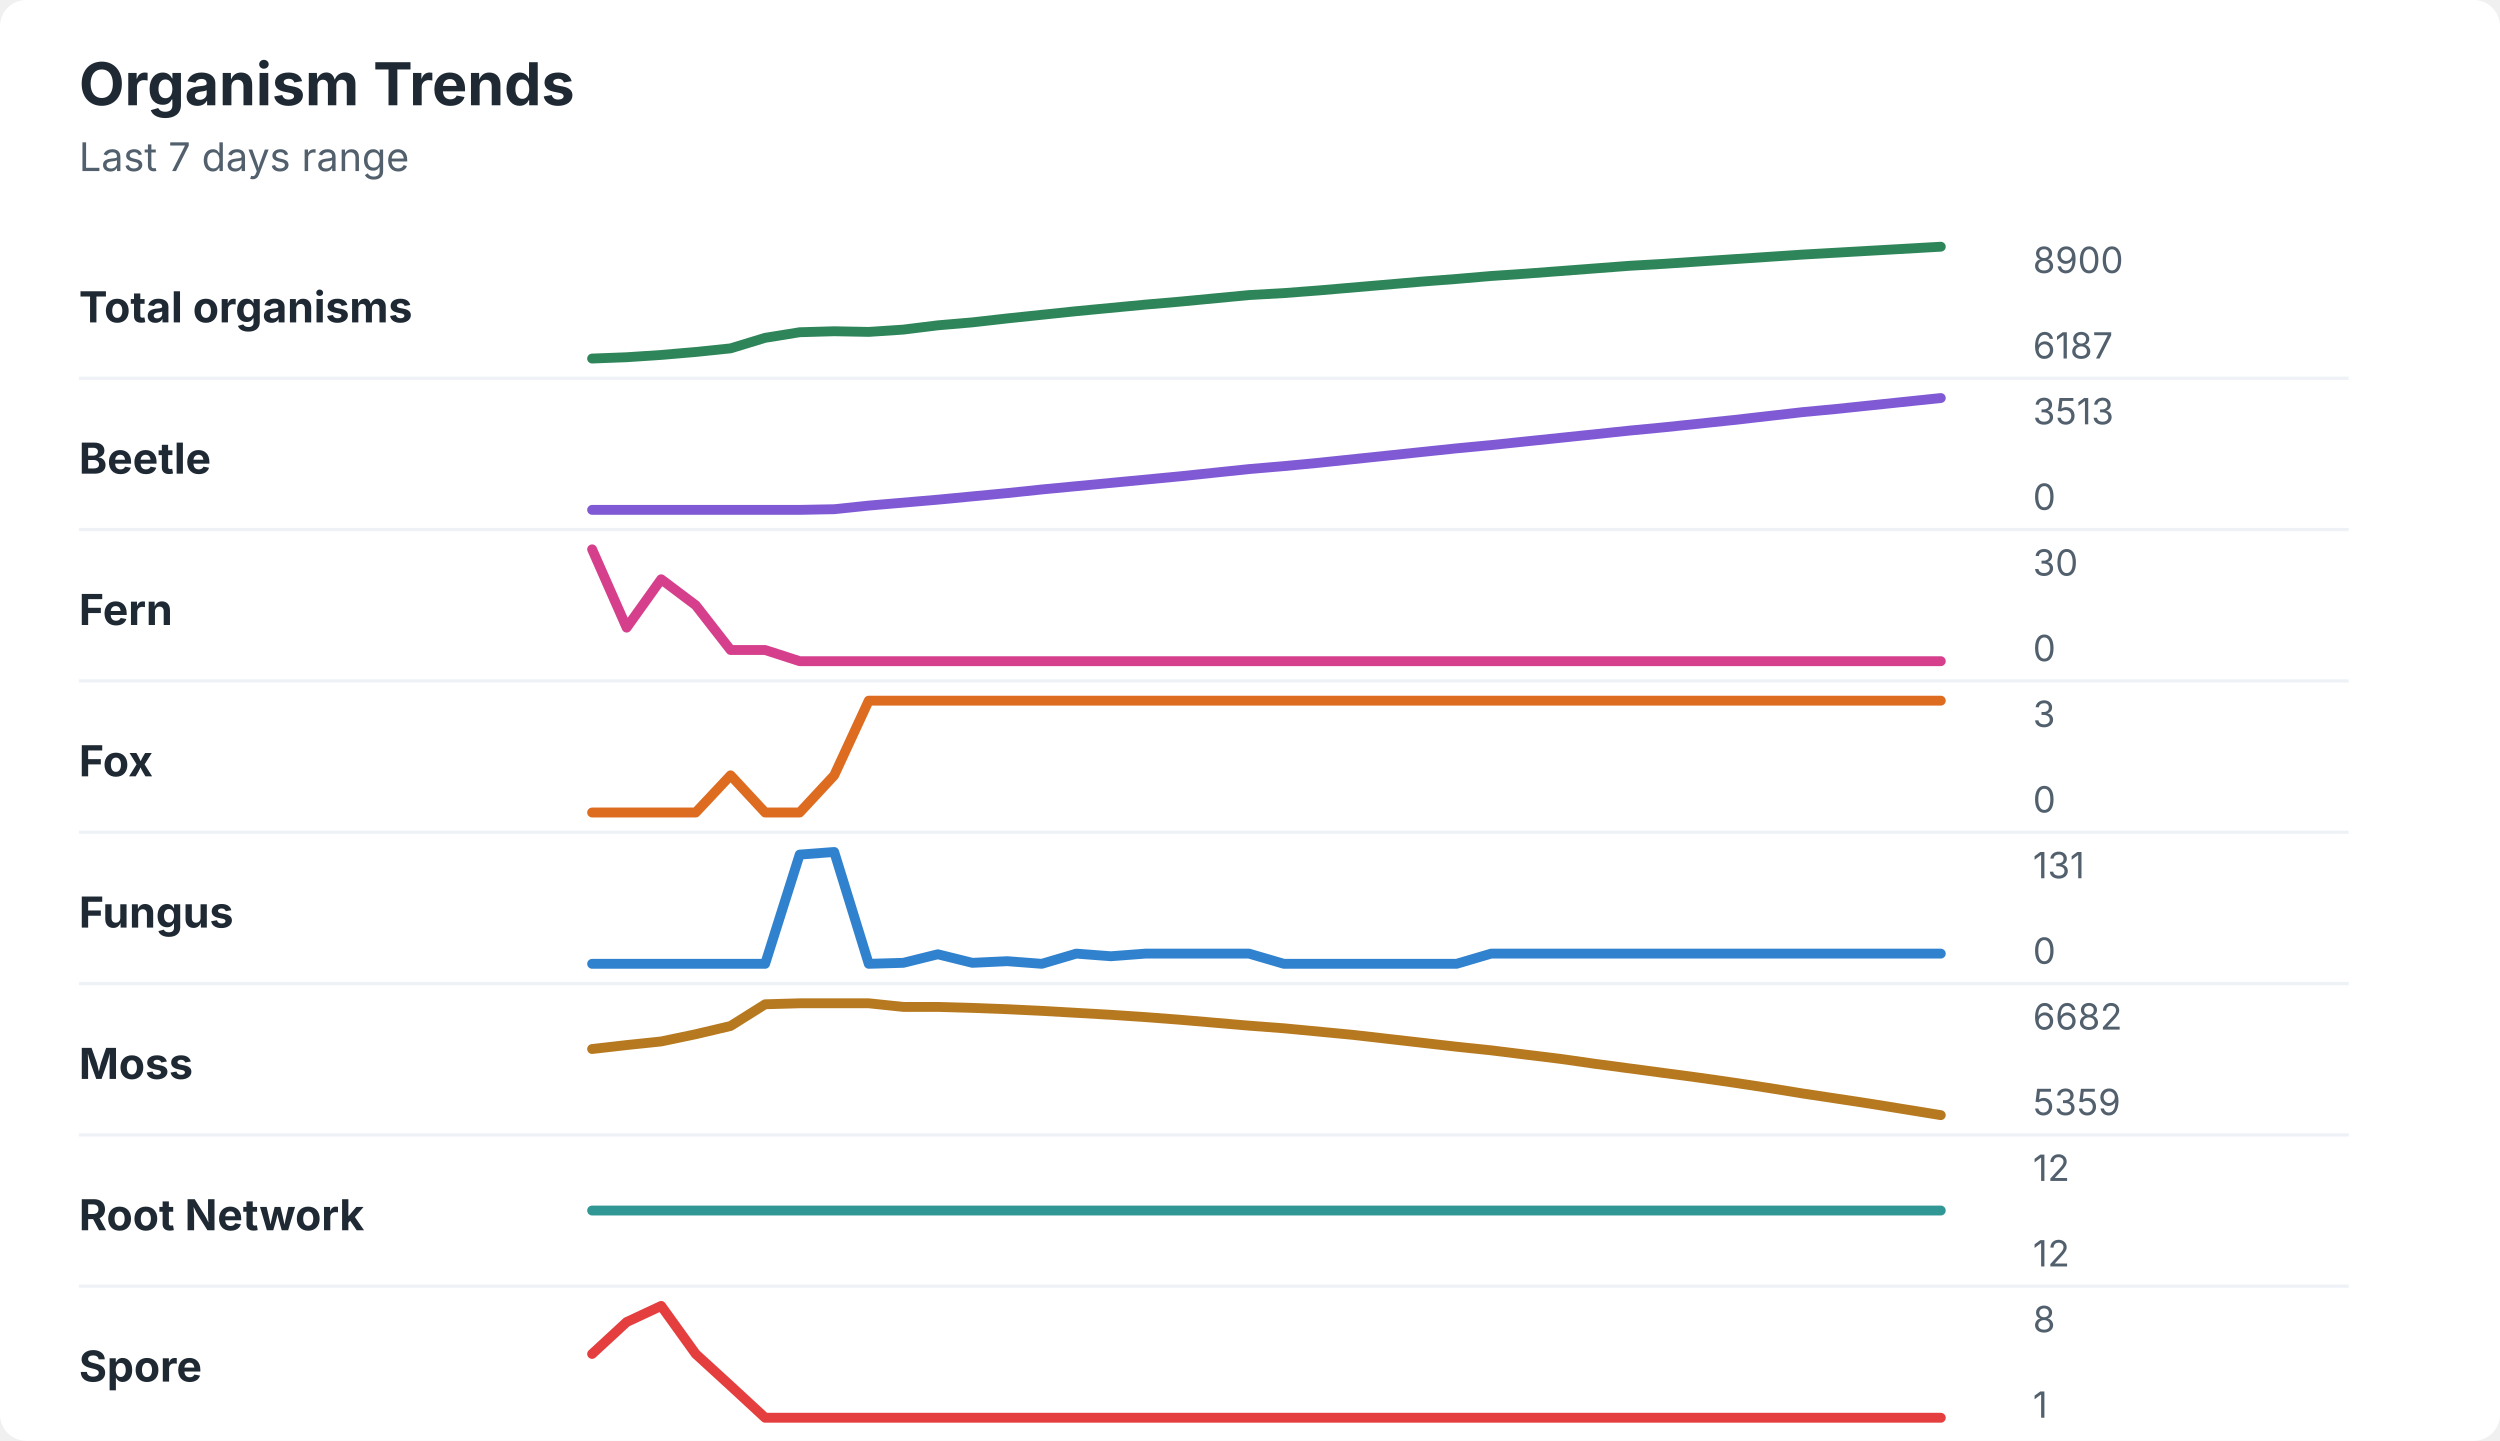
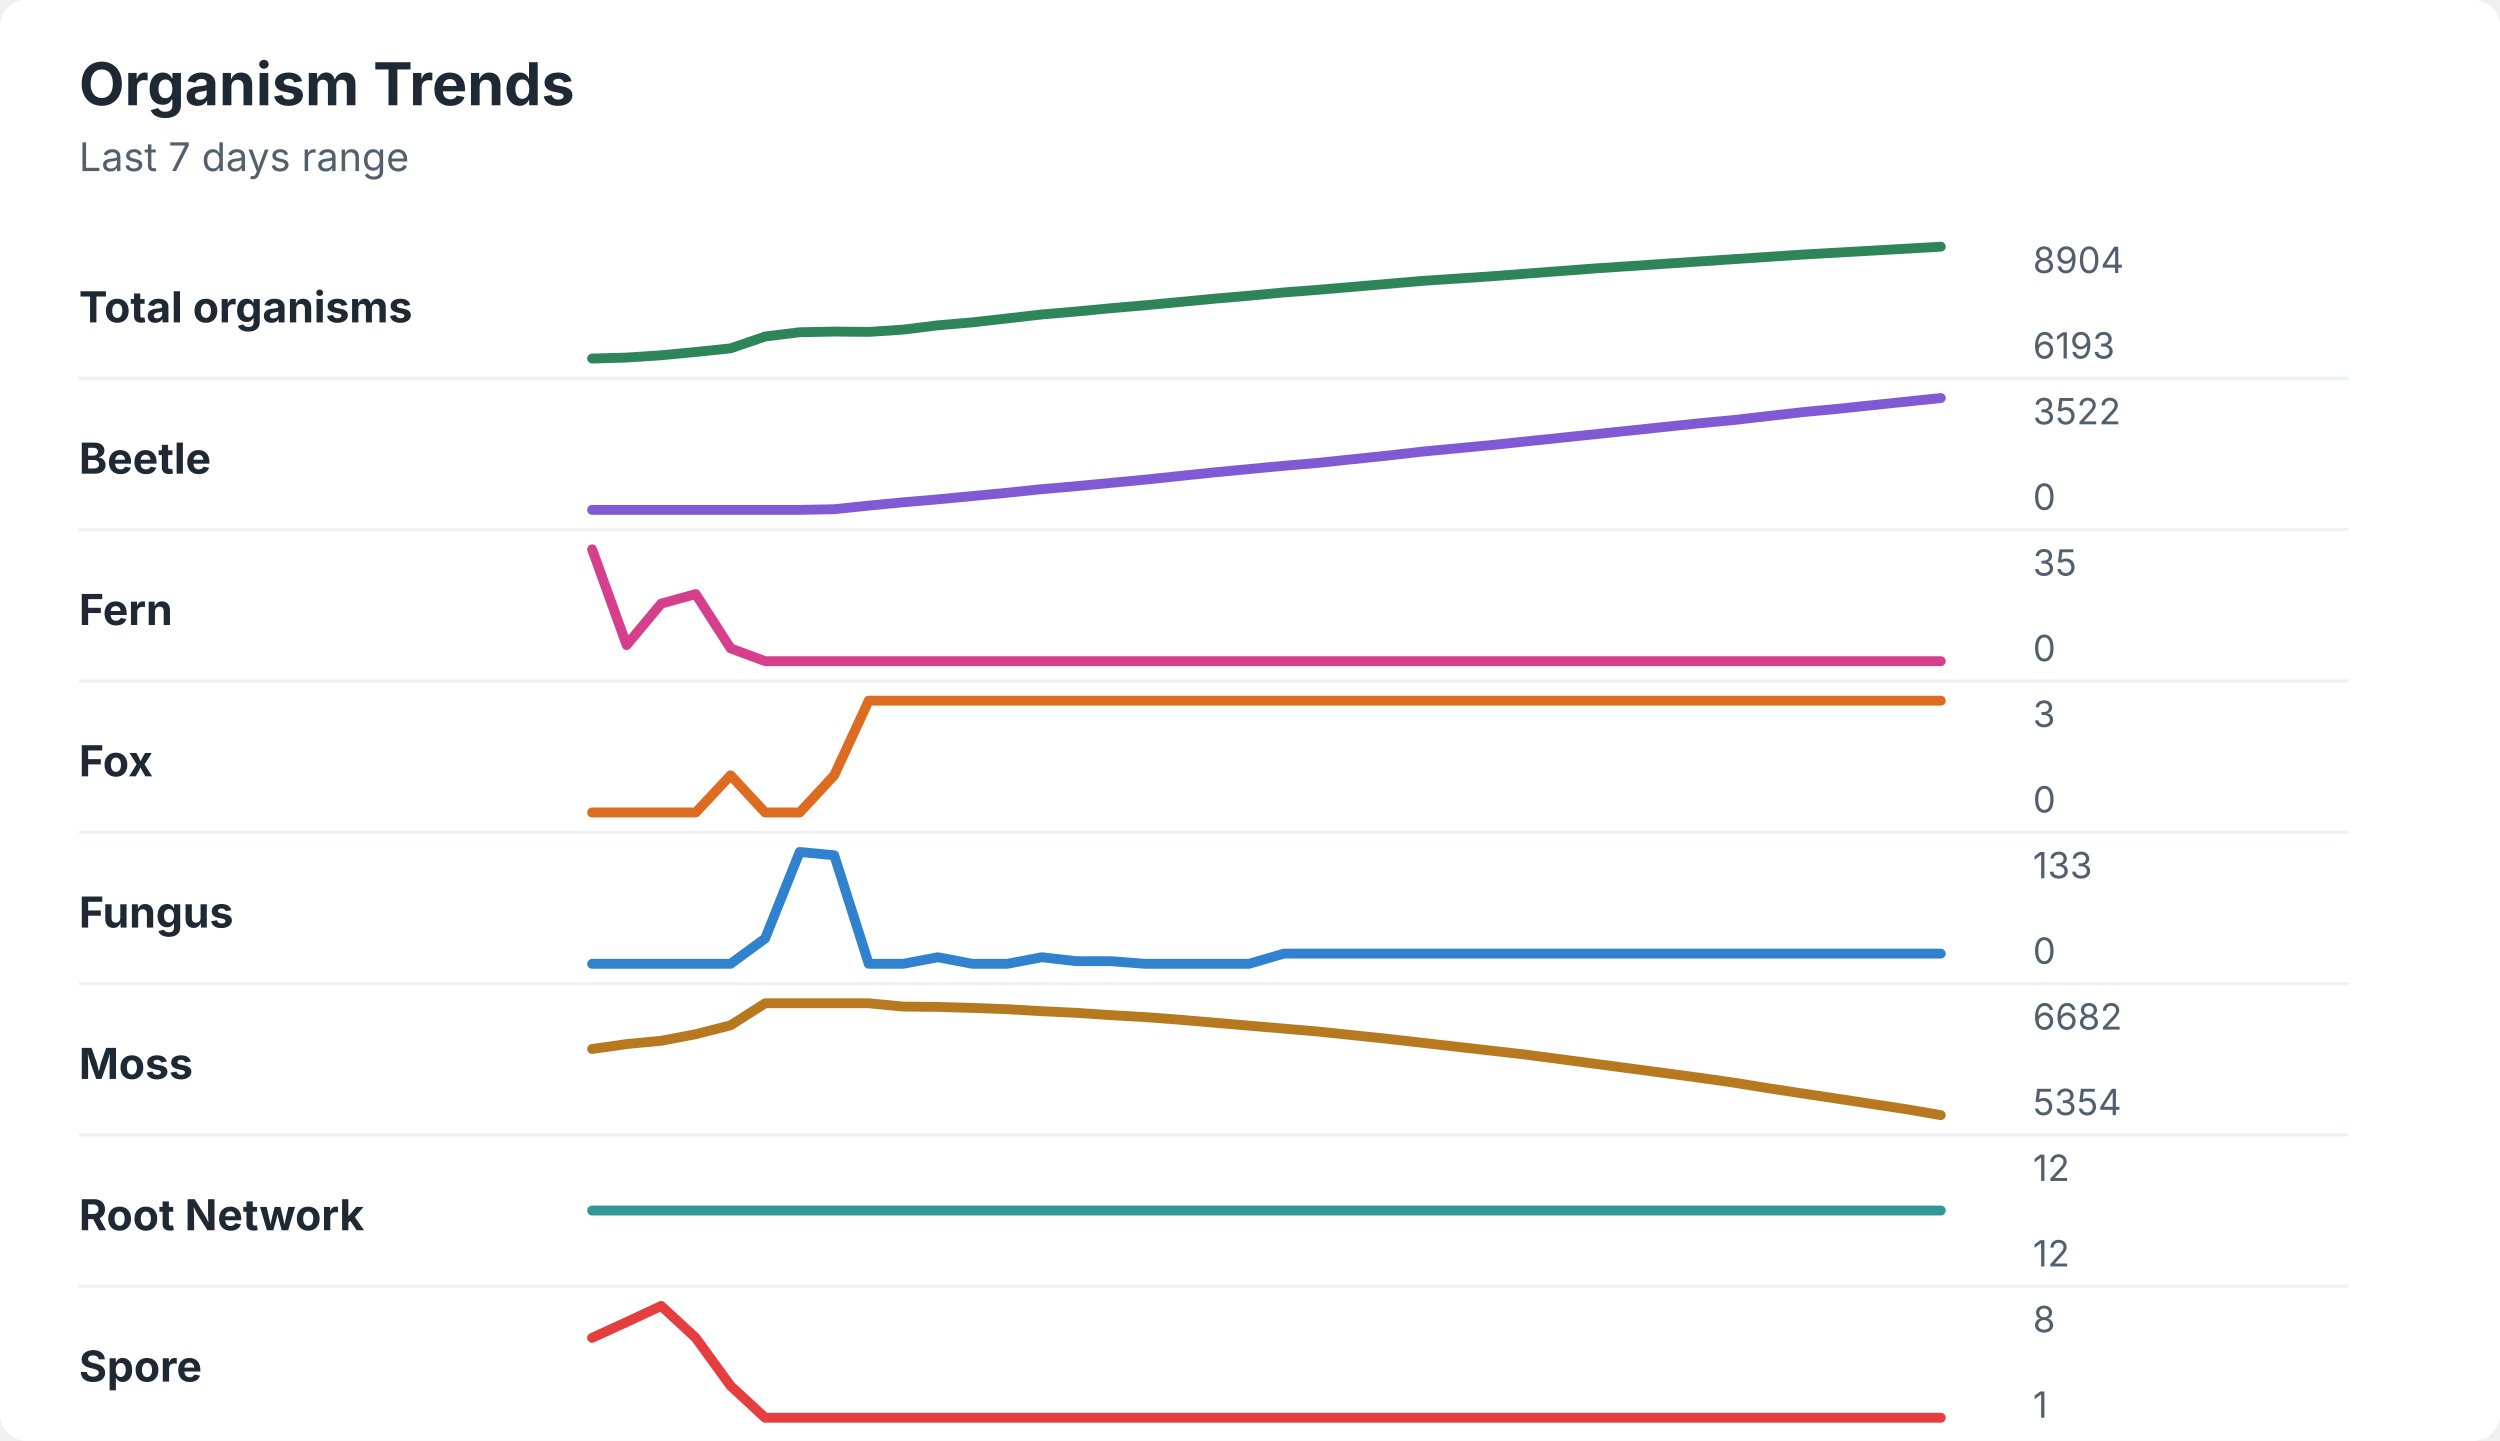
<svg xmlns="http://www.w3.org/2000/svg" width="760" height="438" viewBox="0 0 760 438" role="img" aria-labelledby="title desc">
  <rect width="760" height="438" rx="8" fill="#ffffff" />
  <style>
    text { font-family: -apple-system, BlinkMacSystemFont, "Segoe UI", sans-serif; }
    .title { font-size: 18px; font-weight: 700; fill: #1f2933; }
    .subtitle { font-size: 12px; fill: #52606d; }
    .label { font-size: 13px; font-weight: 650; fill: #1f2933; }
    .axis-value { font-size: 11px; fill: #52606d; }
    .separator { stroke: #eef2f7; stroke-width: 1; }
  </style>
  <text x="24" y="32" class="title">Organism Trends</text>
  <text x="24" y="52" class="subtitle">Last 7 days range</text>
  <text x="24" y="98" class="label">Total organisms</text>
-   <polyline points="180.0,109.0 190.5,108.6 201.0,107.9 211.5,107.0 222.1,105.9 232.6,102.7 243.1,101.0 253.6,100.7 264.1,100.9 274.6,100.2 285.1,98.9 295.6,98.0 306.2,96.8 316.7,95.7 327.2,94.6 337.7,93.6 348.2,92.6 358.7,91.7 369.2,90.7 379.7,89.7 390.3,89.1 400.8,88.3 411.3,87.4 421.8,86.5 432.3,85.6 442.8,84.8 453.3,83.9 463.8,83.2 474.4,82.4 484.9,81.6 495.4,80.8 505.9,80.2 516.4,79.5 526.9,78.8 537.4,78.1 547.9,77.4 558.5,76.8 569.0,76.2 579.5,75.6 590.0,75.0 " fill="none" stroke="#2f855a" stroke-width="3" stroke-linecap="round" stroke-linejoin="round" />
-   <text x="618" y="83" class="axis-value">8900</text>
-   <text x="618" y="109" class="axis-value">6187</text>
+   <polyline points="180.0,109.0 190.5,108.7 201.0,108.0 211.5,107.0 222.1,105.9 232.6,102.3 243.1,101.0 253.6,100.8 264.1,100.9 274.6,100.2 285.1,98.9 295.6,98.0 306.2,96.8 316.7,95.6 327.2,94.7 337.7,93.7 348.2,92.8 358.7,91.8 369.2,90.8 379.7,89.9 390.3,88.9 400.8,88.1 411.3,87.2 421.8,86.3 432.3,85.4 442.8,84.7 453.3,84.0 463.8,83.2 474.4,82.4 484.9,81.6 495.4,80.9 505.9,80.2 516.4,79.5 526.9,78.8 537.4,78.1 547.9,77.4 558.5,76.8 569.0,76.2 579.5,75.6 590.0,75.0 " fill="none" stroke="#2f855a" stroke-width="3" stroke-linecap="round" stroke-linejoin="round" />
+   <text x="618" y="83" class="axis-value">8904</text>
+   <text x="618" y="109" class="axis-value">6193</text>
  <line x1="24" y1="115.0" x2="714" y2="115.0" class="separator" />
  <text x="24" y="144" class="label">Beetle</text>
-   <polyline points="180.0,155.0 190.5,155.0 201.0,155.0 211.5,155.0 222.1,155.0 232.6,155.0 243.1,155.0 253.6,154.8 264.1,153.7 274.6,152.8 285.1,151.9 295.6,150.9 306.2,149.9 316.7,148.8 327.2,147.8 337.7,146.8 348.2,145.8 358.7,144.8 369.2,143.7 379.7,142.6 390.3,141.7 400.8,140.7 411.3,139.6 421.8,138.5 432.3,137.4 442.8,136.3 453.3,135.3 463.8,134.2 474.4,133.1 484.9,132.0 495.4,130.9 505.9,129.9 516.4,128.8 526.9,127.7 537.4,126.5 547.9,125.3 558.5,124.3 569.0,123.2 579.5,122.1 590.0,121.0 " fill="none" stroke="#805ad5" stroke-width="3" stroke-linecap="round" stroke-linejoin="round" />
-   <text x="618" y="129" class="axis-value">3513</text>
+   <polyline points="180.0,155.0 190.5,155.0 201.0,155.0 211.5,155.0 222.1,155.0 232.6,155.0 243.1,155.0 253.6,154.8 264.1,153.7 274.6,152.7 285.1,151.8 295.6,150.8 306.2,149.8 316.7,148.7 327.2,147.8 337.7,146.8 348.2,145.8 358.7,144.7 369.2,143.6 379.7,142.6 390.3,141.6 400.8,140.7 411.3,139.6 421.8,138.5 432.3,137.3 442.8,136.3 453.3,135.3 463.8,134.2 474.4,133.1 484.9,132.0 495.4,130.9 505.9,129.8 516.4,128.7 526.9,127.7 537.4,126.5 547.9,125.3 558.5,124.3 569.0,123.2 579.5,122.1 590.0,121.0 " fill="none" stroke="#805ad5" stroke-width="3" stroke-linecap="round" stroke-linejoin="round" />
+   <text x="618" y="129" class="axis-value">3522</text>
  <text x="618" y="155" class="axis-value">0</text>
  <line x1="24" y1="161.0" x2="714" y2="161.0" class="separator" />
  <text x="24" y="190" class="label">Fern</text>
-   <polyline points="180.0,167.0 190.5,190.8 201.0,176.1 211.5,184.0 222.1,197.6 232.6,197.6 243.1,201.0 253.6,201.0 264.1,201.0 274.6,201.0 285.1,201.0 295.6,201.0 306.2,201.0 316.7,201.0 327.2,201.0 337.7,201.0 348.2,201.0 358.7,201.0 369.2,201.0 379.7,201.0 390.3,201.0 400.8,201.0 411.3,201.0 421.8,201.0 432.3,201.0 442.8,201.0 453.3,201.0 463.8,201.0 474.4,201.0 484.9,201.0 495.4,201.0 505.9,201.0 516.4,201.0 526.9,201.0 537.4,201.0 547.9,201.0 558.5,201.0 569.0,201.0 579.5,201.0 590.0,201.0 " fill="none" stroke="#d53f8c" stroke-width="3" stroke-linecap="round" stroke-linejoin="round" />
-   <text x="618" y="175" class="axis-value">30</text>
+   <polyline points="180.0,167.0 190.5,196.1 201.0,183.5 211.5,180.6 222.1,197.1 232.6,201.0 243.1,201.0 253.6,201.0 264.1,201.0 274.6,201.0 285.1,201.0 295.6,201.0 306.2,201.0 316.7,201.0 327.2,201.0 337.7,201.0 348.2,201.0 358.7,201.0 369.2,201.0 379.7,201.0 390.3,201.0 400.8,201.0 411.3,201.0 421.8,201.0 432.3,201.0 442.8,201.0 453.3,201.0 463.8,201.0 474.4,201.0 484.9,201.0 495.4,201.0 505.9,201.0 516.4,201.0 526.9,201.0 537.4,201.0 547.9,201.0 558.5,201.0 569.0,201.0 579.5,201.0 590.0,201.0 " fill="none" stroke="#d53f8c" stroke-width="3" stroke-linecap="round" stroke-linejoin="round" />
+   <text x="618" y="175" class="axis-value">35</text>
  <text x="618" y="201" class="axis-value">0</text>
  <line x1="24" y1="207.0" x2="714" y2="207.0" class="separator" />
  <text x="24" y="236" class="label">Fox</text>
  <polyline points="180.0,247.0 190.5,247.0 201.0,247.0 211.5,247.0 222.1,235.7 232.6,247.0 243.1,247.0 253.6,235.7 264.1,213.0 274.6,213.0 285.1,213.0 295.6,213.0 306.2,213.0 316.7,213.0 327.2,213.0 337.7,213.0 348.2,213.0 358.7,213.0 369.2,213.0 379.7,213.0 390.3,213.0 400.8,213.0 411.3,213.0 421.8,213.0 432.3,213.0 442.8,213.0 453.3,213.0 463.8,213.0 474.4,213.0 484.9,213.0 495.4,213.0 505.9,213.0 516.4,213.0 526.9,213.0 537.4,213.0 547.9,213.0 558.5,213.0 569.0,213.0 579.5,213.0 590.0,213.0 " fill="none" stroke="#dd6b20" stroke-width="3" stroke-linecap="round" stroke-linejoin="round" />
  <text x="618" y="221" class="axis-value">3</text>
  <text x="618" y="247" class="axis-value">0</text>
  <line x1="24" y1="253.0" x2="714" y2="253.0" class="separator" />
  <text x="24" y="282" class="label">Fungus</text>
-   <polyline points="180.0,293.0 190.5,293.0 201.0,293.0 211.5,293.0 222.1,293.0 232.6,293.0 243.1,259.8 253.6,259.0 264.1,293.0 274.6,292.7 285.1,290.1 295.6,292.7 306.2,292.2 316.7,293.0 327.2,289.9 337.7,290.7 348.2,289.9 358.7,289.9 369.2,289.9 379.7,289.9 390.3,293.0 400.8,293.0 411.3,293.0 421.8,293.0 432.3,293.0 442.8,293.0 453.3,289.9 463.8,289.9 474.4,289.9 484.9,289.9 495.4,289.9 505.9,289.9 516.4,289.9 526.9,289.9 537.4,289.9 547.9,289.9 558.5,289.9 569.0,289.9 579.5,289.9 590.0,289.9 " fill="none" stroke="#3182ce" stroke-width="3" stroke-linecap="round" stroke-linejoin="round" />
-   <text x="618" y="267" class="axis-value">131</text>
+   <polyline points="180.0,293.0 190.5,293.0 201.0,293.0 211.5,293.0 222.1,293.0 232.6,285.3 243.1,259.0 253.6,260.0 264.1,293.0 274.6,293.0 285.1,291.0 295.6,293.0 306.2,293.0 316.7,291.0 327.2,292.2 337.7,292.2 348.2,293.0 358.7,293.0 369.2,293.0 379.7,293.0 390.3,289.9 400.8,289.9 411.3,289.9 421.8,289.9 432.3,289.9 442.8,289.9 453.3,289.9 463.8,289.9 474.4,289.9 484.9,289.9 495.4,289.9 505.9,289.9 516.4,289.9 526.9,289.9 537.4,289.9 547.9,289.9 558.5,289.9 569.0,289.9 579.5,289.9 590.0,289.9 " fill="none" stroke="#3182ce" stroke-width="3" stroke-linecap="round" stroke-linejoin="round" />
+   <text x="618" y="267" class="axis-value">133</text>
  <text x="618" y="293" class="axis-value">0</text>
  <line x1="24" y1="299.0" x2="714" y2="299.0" class="separator" />
  <text x="24" y="328" class="label">Moss</text>
-   <polyline points="180.0,318.9 190.5,317.7 201.0,316.6 211.5,314.4 222.1,311.9 232.6,305.3 243.1,305.0 253.6,305.0 264.1,305.0 274.6,306.1 285.1,306.1 295.6,306.4 306.2,306.8 316.7,307.3 327.2,307.9 337.7,308.5 348.2,309.2 358.7,310.0 369.2,310.9 379.7,311.8 390.3,312.6 400.8,313.6 411.3,314.6 421.8,315.8 432.3,317.0 442.8,318.2 453.3,319.3 463.8,320.6 474.4,321.9 484.9,323.4 495.4,324.8 505.9,326.2 516.4,327.6 526.9,329.1 537.4,330.7 547.9,332.4 558.5,334.0 569.0,335.6 579.5,337.3 590.0,339.0 " fill="none" stroke="#b7791f" stroke-width="3" stroke-linecap="round" stroke-linejoin="round" />
+   <polyline points="180.0,318.9 190.5,317.4 201.0,316.4 211.5,314.4 222.1,311.7 232.6,305.0 243.1,305.0 253.6,305.0 264.1,305.0 274.6,306.0 285.1,306.1 295.6,306.4 306.2,306.8 316.7,307.4 327.2,307.9 337.7,308.6 348.2,309.2 358.7,310.0 369.2,310.9 379.7,311.8 390.3,312.7 400.8,313.6 411.3,314.7 421.8,315.8 432.3,317.0 442.8,318.2 453.3,319.4 463.8,320.6 474.4,322.0 484.9,323.4 495.4,324.8 505.9,326.2 516.4,327.6 526.9,329.1 537.4,330.8 547.9,332.4 558.5,334.0 569.0,335.6 579.5,337.2 590.0,339.0 " fill="none" stroke="#b7791f" stroke-width="3" stroke-linecap="round" stroke-linejoin="round" />
  <text x="618" y="313" class="axis-value">6682</text>
-   <text x="618" y="339" class="axis-value">5359</text>
+   <text x="618" y="339" class="axis-value">5354</text>
  <line x1="24" y1="345.0" x2="714" y2="345.0" class="separator" />
  <text x="24" y="374" class="label">Root Network</text>
  <polyline points="180.0,368.0 190.5,368.0 201.0,368.0 211.5,368.0 222.1,368.0 232.6,368.0 243.1,368.0 253.6,368.0 264.1,368.0 274.6,368.0 285.1,368.0 295.6,368.0 306.2,368.0 316.7,368.0 327.2,368.0 337.7,368.0 348.2,368.0 358.7,368.0 369.2,368.0 379.7,368.0 390.3,368.0 400.8,368.0 411.3,368.0 421.8,368.0 432.3,368.0 442.8,368.0 453.3,368.0 463.8,368.0 474.4,368.0 484.9,368.0 495.4,368.0 505.9,368.0 516.4,368.0 526.9,368.0 537.4,368.0 547.9,368.0 558.5,368.0 569.0,368.0 579.5,368.0 590.0,368.0 " fill="none" stroke="#319795" stroke-width="3" stroke-linecap="round" stroke-linejoin="round" />
  <text x="618" y="359" class="axis-value">12</text>
  <text x="618" y="385" class="axis-value">12</text>
  <line x1="24" y1="391.0" x2="714" y2="391.0" class="separator" />
  <text x="24" y="420" class="label">Spore</text>
-   <polyline points="180.0,411.6 190.5,401.9 201.0,397.0 211.5,411.6 222.1,421.3 232.6,431.0 243.1,431.0 253.6,431.0 264.1,431.0 274.6,431.0 285.1,431.0 295.6,431.0 306.2,431.0 316.7,431.0 327.2,431.0 337.7,431.0 348.2,431.0 358.7,431.0 369.2,431.0 379.7,431.0 390.3,431.0 400.8,431.0 411.3,431.0 421.8,431.0 432.3,431.0 442.8,431.0 453.3,431.0 463.8,431.0 474.4,431.0 484.9,431.0 495.4,431.0 505.9,431.0 516.4,431.0 526.9,431.0 537.4,431.0 547.9,431.0 558.5,431.0 569.0,431.0 579.5,431.0 590.0,431.0 " fill="none" stroke="#e53e3e" stroke-width="3" stroke-linecap="round" stroke-linejoin="round" />
+   <polyline points="180.0,406.7 190.5,401.9 201.0,397.0 211.5,406.7 222.1,421.3 232.6,431.0 243.1,431.0 253.6,431.0 264.1,431.0 274.6,431.0 285.1,431.0 295.6,431.0 306.2,431.0 316.7,431.0 327.2,431.0 337.7,431.0 348.2,431.0 358.7,431.0 369.2,431.0 379.7,431.0 390.3,431.0 400.8,431.0 411.3,431.0 421.8,431.0 432.3,431.0 442.8,431.0 453.3,431.0 463.8,431.0 474.4,431.0 484.9,431.0 495.4,431.0 505.9,431.0 516.4,431.0 526.9,431.0 537.4,431.0 547.9,431.0 558.5,431.0 569.0,431.0 579.5,431.0 590.0,431.0 " fill="none" stroke="#e53e3e" stroke-width="3" stroke-linecap="round" stroke-linejoin="round" />
  <text x="618" y="405" class="axis-value">8</text>
  <text x="618" y="431" class="axis-value">1</text>
</svg>
